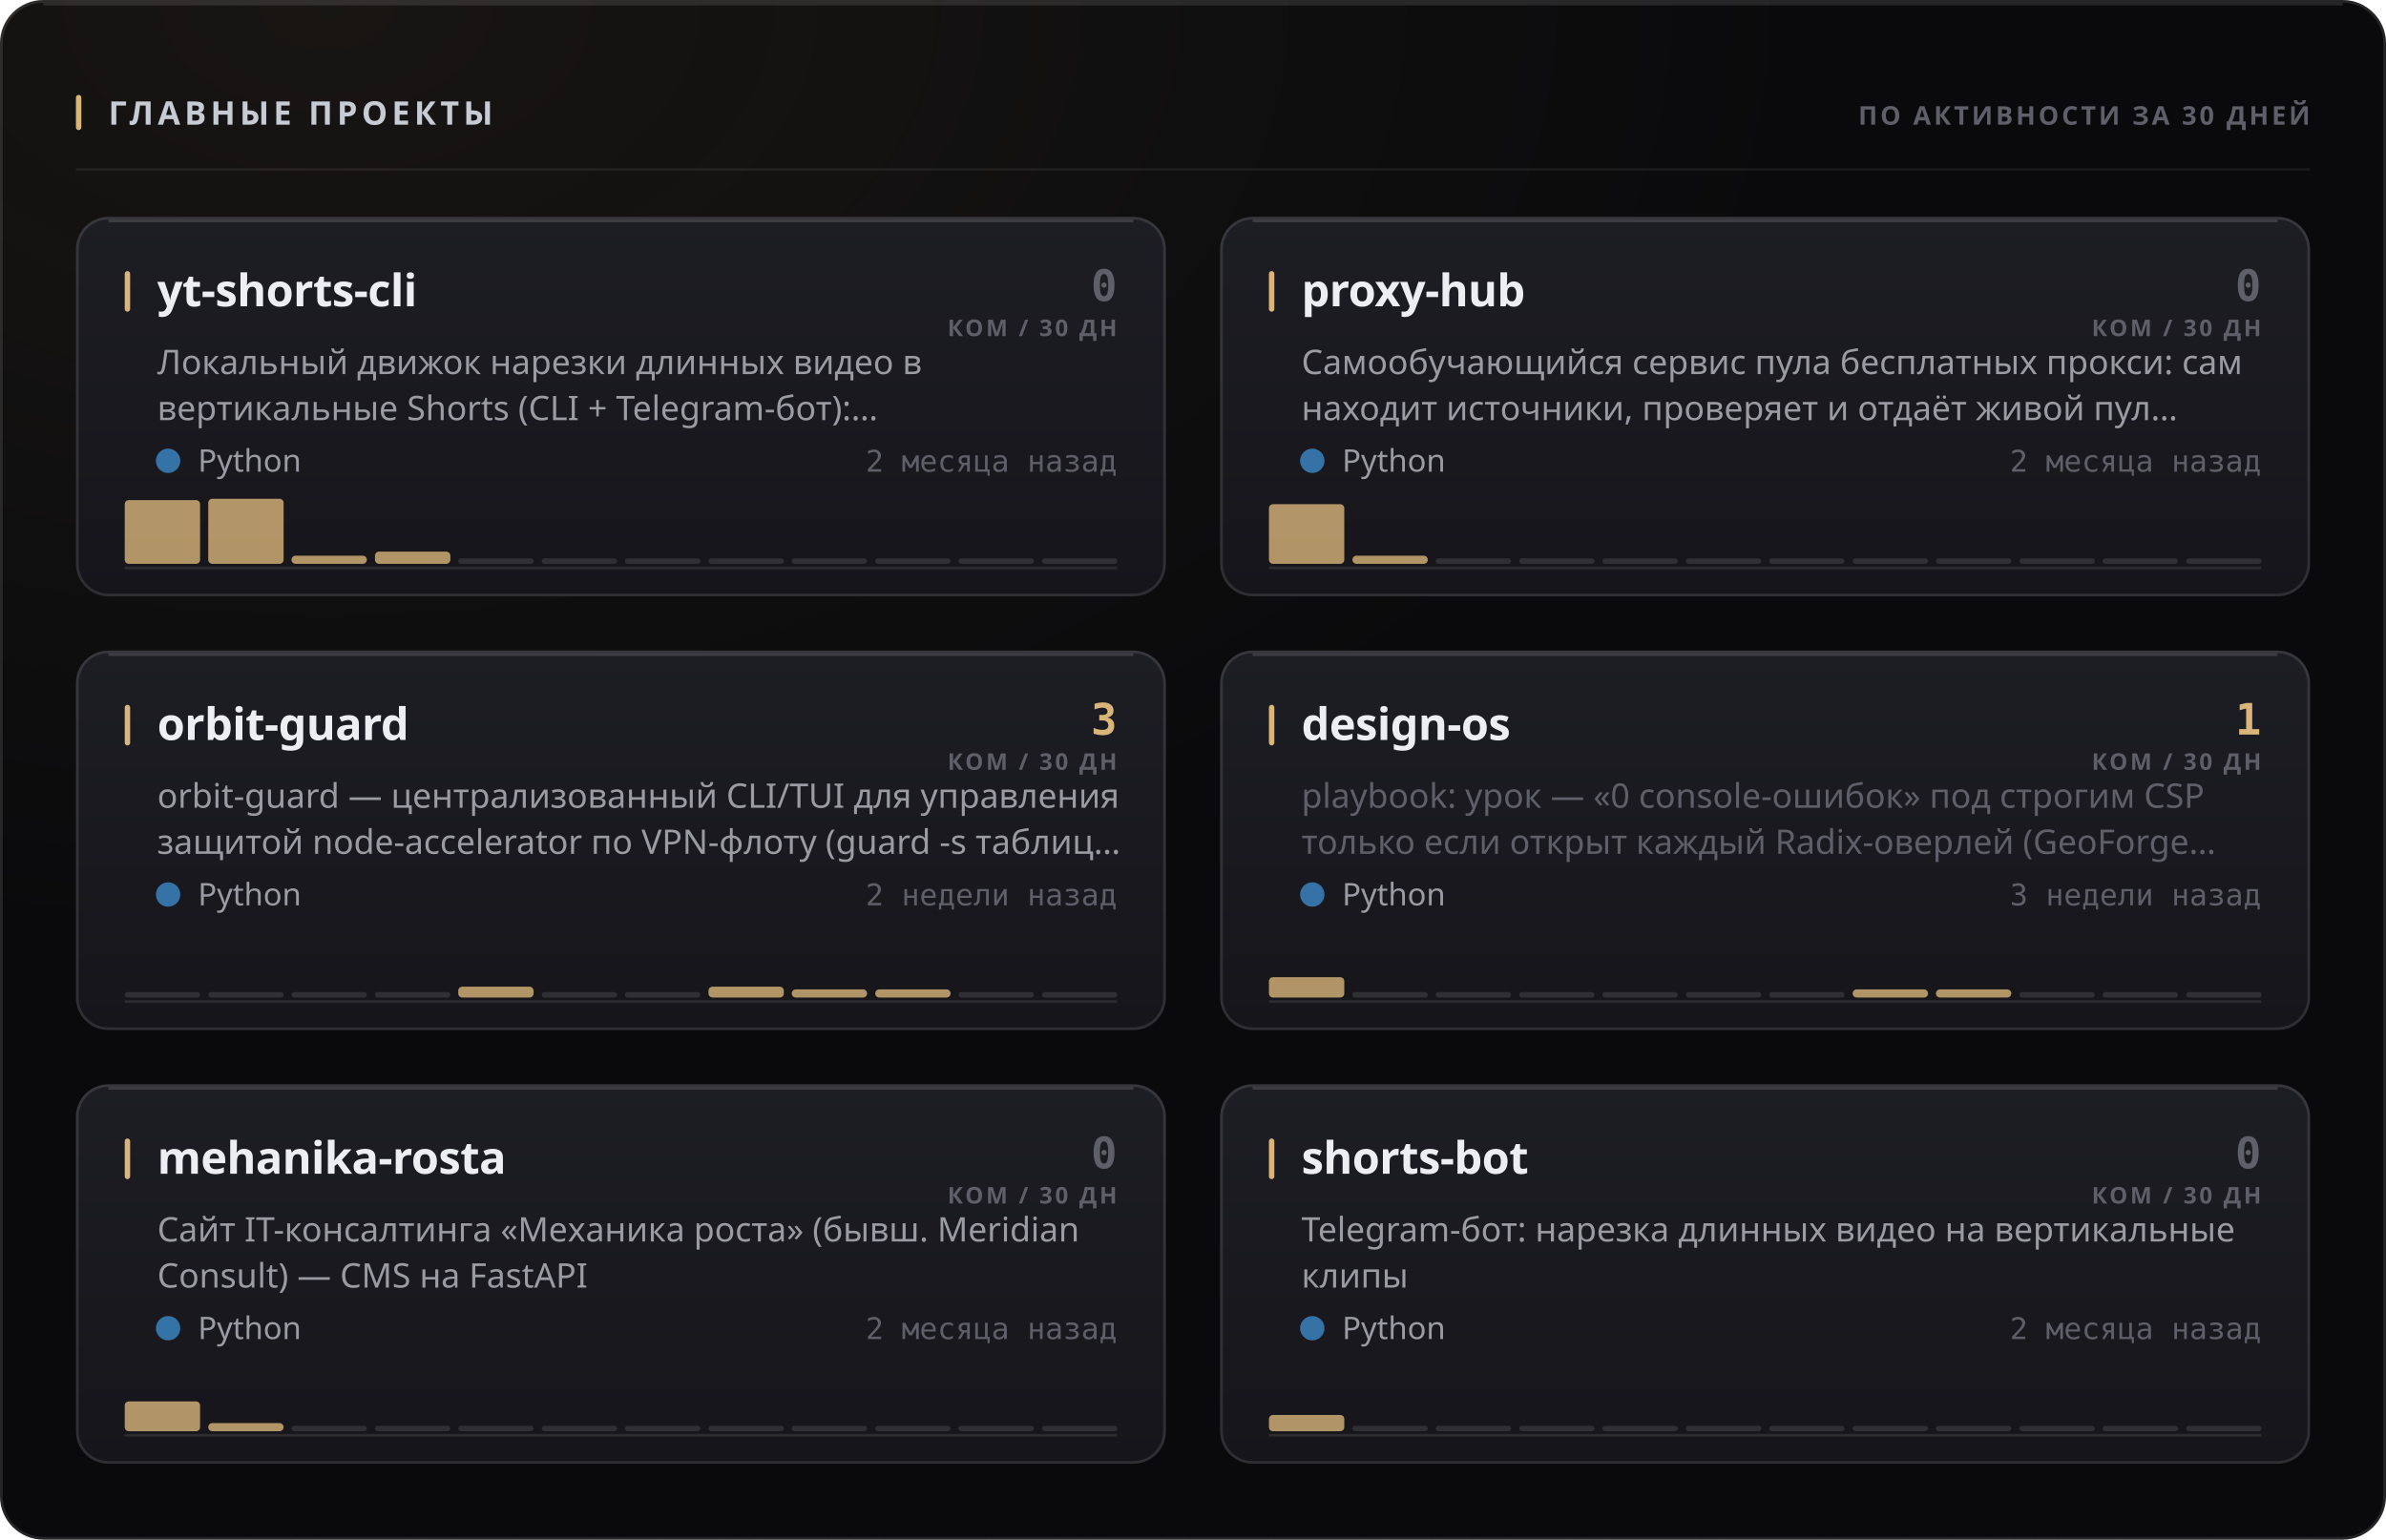
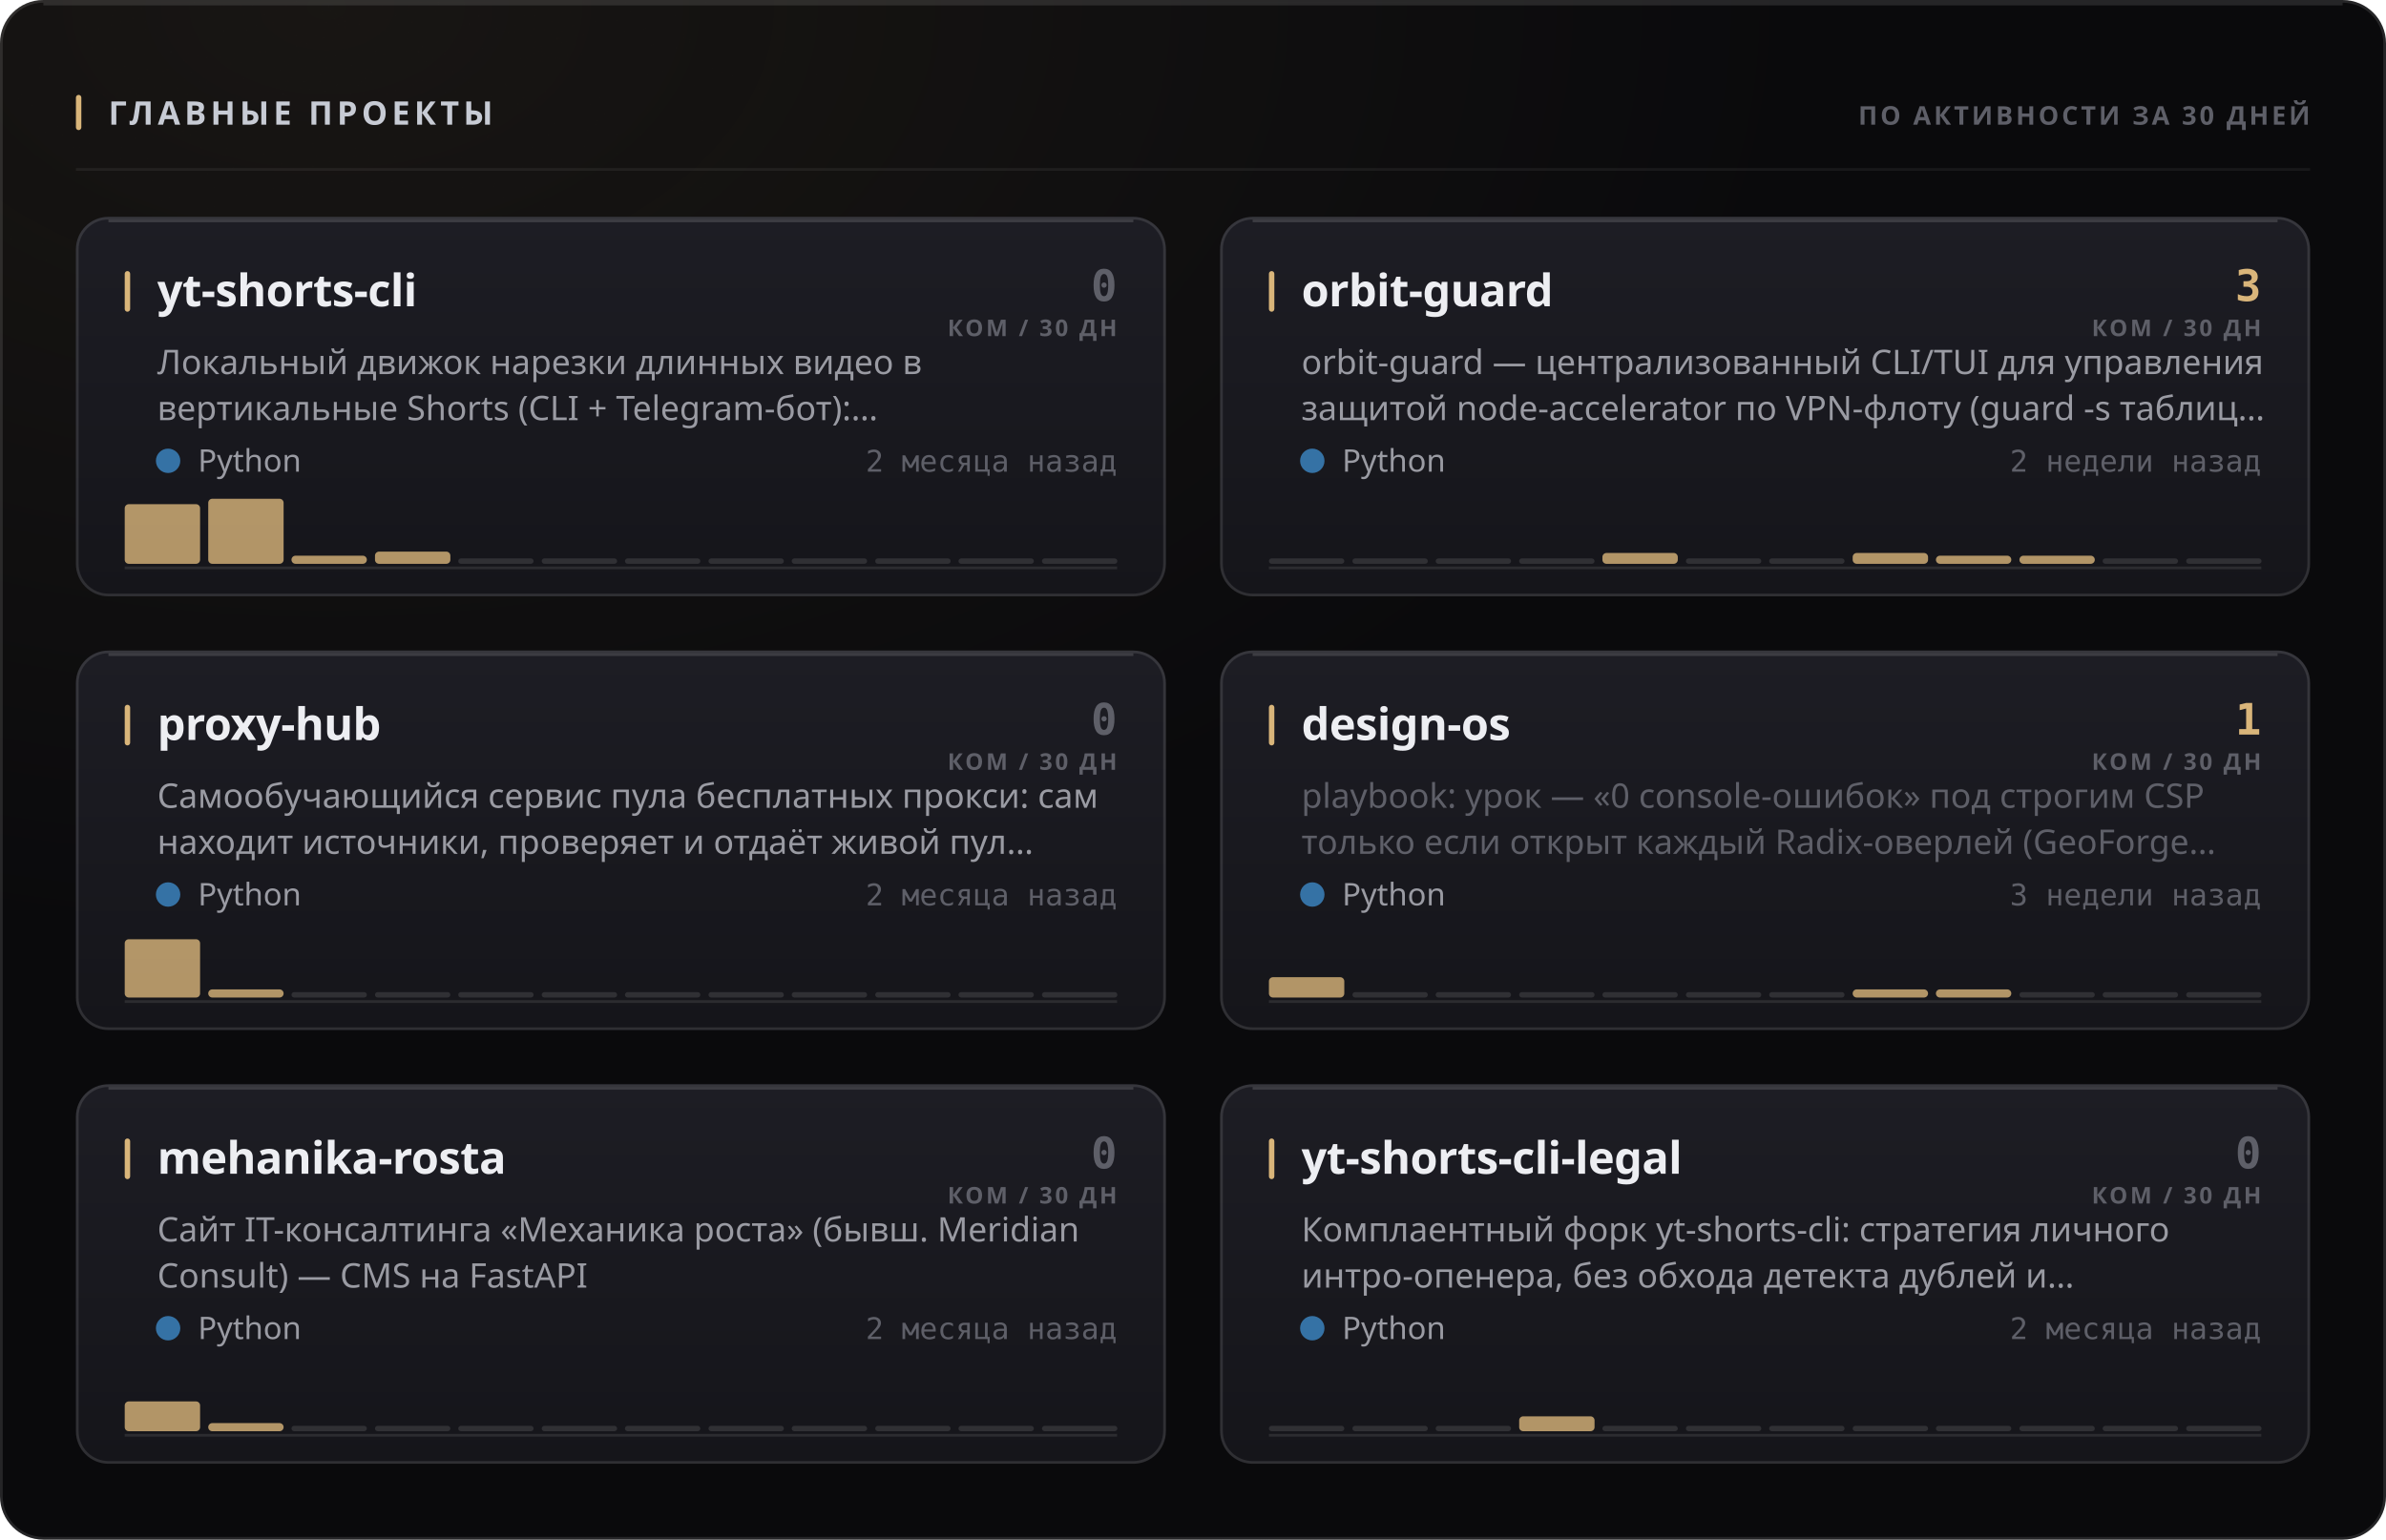
<svg xmlns="http://www.w3.org/2000/svg" width="880" height="568" viewBox="0 0 880 568" role="img">
  <style>
  text { font-family: -apple-system, BlinkMacSystemFont, 'Segoe UI', 'Noto Sans', Helvetica, Arial, sans-serif; }
  .mono { font-family: ui-monospace, 'SF Mono', 'Cascadia Mono', 'DejaVu Sans Mono', Menlo, Consolas, monospace; font-variant-numeric: tabular-nums; }
  .caps { letter-spacing: .1em; text-transform: uppercase; }

  @keyframes sheen  { from { transform: translateX(-120%); } to { transform: translateX(260%); } }
  @keyframes rise   { from { opacity: 0; transform: translateY(6px); } to { opacity: 1; transform: none; } }
  @keyframes slide  { from { opacity: 0; transform: translateX(-8px); } to { opacity: 1; transform: none; } }
  @keyframes grow   { from { transform: scaleY(0); } to { transform: scaleY(1); } }
  @keyframes widen  { from { transform: scaleX(0); } to { transform: scaleX(1); } }
  @keyframes draw   { from { stroke-dashoffset: 200; } to { stroke-dashoffset: 0; } }

  .sheen { animation: sheen 5.5s cubic-bezier(.45,0,.2,1) infinite; }
  .rise  { animation: rise .5s cubic-bezier(.16,1,.3,1) both; }
  .slide { animation: slide .42s cubic-bezier(.16,1,.3,1) both; }
  .bar   { transform-box: fill-box; transform-origin: 50% 100%;
           animation: grow .62s cubic-bezier(.16,1,.3,1) both; }
  .fill  { transform-box: fill-box; transform-origin: 0% 50%;
           animation: widen .8s cubic-bezier(.16,1,.3,1) both; }
  /* The hidden start state lives in the keyframes, never in the static rule.
     A renderer that ignores CSS animations then falls back to the FINISHED
     state — a drawn line, visible text — instead of an empty panel. */
  .spark { stroke-dasharray: 200;
           animation: draw 1.1s cubic-bezier(.16,1,.3,1) both; }

  @media (prefers-reduced-motion: reduce) {
    .sheen { animation: none; opacity: 0; }
    .rise, .slide, .bar, .fill, .spark { animation: none; opacity: 1; transform: none;
                                         stroke-dashoffset: 0; }
  }</style>
  <defs>
    <filter id="grain1" x="0" y="0" width="100%" height="100%">
      <feTurbulence type="fractalNoise" baseFrequency="0.82" numOctaves="3" stitchTiles="stitch" />
      <feColorMatrix type="saturate" values="0" />
    </filter>
    <radialGradient id="wash2" cx="14%" cy="0%" r="62%">
      <stop offset="0%" stop-color="#d9b57a" stop-opacity="0.07" />
      <stop offset="100%" stop-color="#d9b57a" stop-opacity="0" />
    </radialGradient>
    <linearGradient id="cardfill3" x1="0" y1="0" x2="0" y2="1">
      <stop offset="0%" stop-color="#1d1d24" />
      <stop offset="100%" stop-color="#15151a" />
    </linearGradient>
    <linearGradient id="cardfill4" x1="0" y1="0" x2="0" y2="1">
      <stop offset="0%" stop-color="#1d1d24" />
      <stop offset="100%" stop-color="#15151a" />
    </linearGradient>
    <linearGradient id="cardfill5" x1="0" y1="0" x2="0" y2="1">
      <stop offset="0%" stop-color="#1d1d24" />
      <stop offset="100%" stop-color="#15151a" />
    </linearGradient>
    <linearGradient id="cardfill6" x1="0" y1="0" x2="0" y2="1">
      <stop offset="0%" stop-color="#1d1d24" />
      <stop offset="100%" stop-color="#15151a" />
    </linearGradient>
    <linearGradient id="cardfill7" x1="0" y1="0" x2="0" y2="1">
      <stop offset="0%" stop-color="#1d1d24" />
      <stop offset="100%" stop-color="#15151a" />
    </linearGradient>
    <linearGradient id="cardfill8" x1="0" y1="0" x2="0" y2="1">
      <stop offset="0%" stop-color="#1d1d24" />
      <stop offset="100%" stop-color="#15151a" />
    </linearGradient>
  </defs>
  <rect width="880" height="568" rx="16" fill="#0a0a0c" />
  <rect width="880" height="568" rx="16" fill="url(#wash2)" />
  <rect width="880" height="568" rx="16" filter="url(#grain1)" opacity="0.05" style="mix-blend-mode:overlay" />
  <rect x=".5" y=".5" width="879" height="567" rx="15.5" fill="none" stroke="rgba(255,255,255,0.11)" />
  <path d="M16 1.5 H864" stroke="rgba(255,255,255,0.112)" stroke-width="1" fill="none" />
  <rect x="28" y="35" width="2" height="13" rx="1" fill="#d9b57a" />
  <text x="40" y="46" font-size="12" font-weight="700" fill="#c7cbd4" letter-spacing="0.13em">ГЛАВНЫЕ ПРОЕКТЫ</text>
  <text x="852" y="46" font-size="9.5" font-weight="600" fill="#5e5f68" text-anchor="end" letter-spacing="0.11em">ПО АКТИВНОСТИ ЗА 30 ДНЕЙ</text>
  <path d="M28 62.5 H852" stroke="rgba(255,255,255,0.06)" stroke-width="1" />
  <g class="rise" opacity="1" style="">
    <rect x="28" y="80" width="402" height="140" rx="12" fill="url(#cardfill3)" />
    <rect x="28.5" y="80.5" width="401" height="139" rx="11.5" fill="none" stroke="rgba(255,255,255,0.11)" />
    <path d="M40 81.5 H418" stroke="rgba(255,255,255,0.14)" stroke-width="1" fill="none" />
    <rect x="46" y="100" width="2" height="15" rx="1" fill="#d9b57a" />
    <text x="58" y="113" font-size="16.5" font-weight="700" fill="#edeef2" letter-spacing="-0.01em">yt-shorts-cli</text>
    <text x="412" y="111" font-size="16" font-weight="700" fill="#5e5f68" text-anchor="end" class="mono">0</text>
    <text x="412" y="124" font-size="8.5" font-weight="600" fill="#5e5f68" text-anchor="end" letter-spacing="0.11em">КОМ / 30 ДН</text>
    <text x="58" y="138" font-size="12.5" font-weight="400" fill="#9a9ba3">Локальный движок нарезки длинных видео в</text>
    <text x="58" y="155" font-size="12.5" font-weight="400" fill="#9a9ba3">вертикальные Shorts (CLI + Telegram-бот):…</text>
    <circle cx="62" cy="170" r="4.5" fill="#3572A5" />
    <text x="73" y="174" font-size="11.5" font-weight="400" fill="#9a9ba3">Python</text>
    <text x="412" y="174" font-size="11" font-weight="400" fill="#5e5f68" text-anchor="end" class="mono">2 месяца назад</text>
    <path d="M46 209.5 H412" stroke="rgba(255,255,255,0.096)" stroke-width="1" />
    <g class="bar" style="animation-delay:0.18s">
-       <rect x="46.0" y="184.5" width="27.8" height="23.5" rx="1.5" fill="#d9b57a" opacity="0.8" />
+       <rect x="46.0" y="186.0" width="27.8" height="22.0" rx="1.5" fill="#d9b57a" opacity="0.8" />
      <rect x="76.8" y="184.0" width="27.8" height="24.0" rx="1.5" fill="#d9b57a" opacity="0.8" />
      <rect x="107.5" y="205.0" width="27.8" height="3.0" rx="1.5" fill="#d9b57a" opacity="0.8" />
      <rect x="138.3" y="203.5" width="27.8" height="4.5" rx="1.5" fill="#d9b57a" opacity="0.8" />
      <rect x="169.0" y="206.0" width="27.8" height="2" rx="1" fill="rgba(255,255,255,0.11)" />
      <rect x="199.8" y="206.0" width="27.8" height="2" rx="1" fill="rgba(255,255,255,0.11)" />
      <rect x="230.5" y="206.0" width="27.8" height="2" rx="1" fill="rgba(255,255,255,0.11)" />
      <rect x="261.3" y="206.0" width="27.8" height="2" rx="1" fill="rgba(255,255,255,0.11)" />
      <rect x="292.0" y="206.0" width="27.8" height="2" rx="1" fill="rgba(255,255,255,0.11)" />
      <rect x="322.8" y="206.0" width="27.8" height="2" rx="1" fill="rgba(255,255,255,0.11)" />
      <rect x="353.5" y="206.0" width="27.8" height="2" rx="1" fill="rgba(255,255,255,0.11)" />
      <rect x="384.3" y="206.0" width="27.8" height="2" rx="1" fill="rgba(255,255,255,0.11)" />
    </g>
  </g>
  <g class="rise" opacity="1" style=" animation-delay:0.055s;">
    <rect x="450" y="80" width="402" height="140" rx="12" fill="url(#cardfill4)" />
    <rect x="450.5" y="80.5" width="401" height="139" rx="11.5" fill="none" stroke="rgba(255,255,255,0.11)" />
    <path d="M462 81.5 H840" stroke="rgba(255,255,255,0.14)" stroke-width="1" fill="none" />
    <rect x="468" y="100" width="2" height="15" rx="1" fill="#d9b57a" />
-     <text x="480" y="113" font-size="16.5" font-weight="700" fill="#edeef2" letter-spacing="-0.01em">proxy-hub</text>
-     <text x="834" y="111" font-size="16" font-weight="700" fill="#5e5f68" text-anchor="end" class="mono">0</text>
+     <text x="480" y="113" font-size="16.5" font-weight="700" fill="#edeef2" letter-spacing="-0.01em">orbit-guard</text>
+     <text x="834" y="111" font-size="16" font-weight="700" fill="#d9b57a" text-anchor="end" class="mono">3</text>
    <text x="834" y="124" font-size="8.5" font-weight="600" fill="#5e5f68" text-anchor="end" letter-spacing="0.11em">КОМ / 30 ДН</text>
-     <text x="480" y="138" font-size="12.5" font-weight="400" fill="#9a9ba3">Самообучающийся сервис пула бесплатных прокси: сам</text>
-     <text x="480" y="155" font-size="12.5" font-weight="400" fill="#9a9ba3">находит источники, проверяет и отдаёт живой пул…</text>
+     <text x="480" y="138" font-size="12.5" font-weight="400" fill="#9a9ba3">orbit-guard — централизованный CLI/TUI для управления</text>
+     <text x="480" y="155" font-size="12.5" font-weight="400" fill="#9a9ba3">защитой node-accelerator по VPN-флоту (guard -s таблиц…</text>
    <circle cx="484" cy="170" r="4.5" fill="#3572A5" />
    <text x="495" y="174" font-size="11.5" font-weight="400" fill="#9a9ba3">Python</text>
-     <text x="834" y="174" font-size="11" font-weight="400" fill="#5e5f68" text-anchor="end" class="mono">2 месяца назад</text>
+     <text x="834" y="174" font-size="11" font-weight="400" fill="#5e5f68" text-anchor="end" class="mono">2 недели назад</text>
    <path d="M468 209.5 H834" stroke="rgba(255,255,255,0.096)" stroke-width="1" />
    <g class="bar" style="animation-delay:0.24s">
-       <rect x="468.0" y="186.0" width="27.8" height="22.0" rx="1.5" fill="#d9b57a" opacity="0.8" />
-       <rect x="498.8" y="205.0" width="27.8" height="3.0" rx="1.5" fill="#d9b57a" opacity="0.8" />
+       <rect x="468.0" y="206.0" width="27.8" height="2" rx="1" fill="rgba(255,255,255,0.11)" />
+       <rect x="498.8" y="206.0" width="27.8" height="2" rx="1" fill="rgba(255,255,255,0.11)" />
      <rect x="529.5" y="206.0" width="27.8" height="2" rx="1" fill="rgba(255,255,255,0.11)" />
      <rect x="560.3" y="206.0" width="27.8" height="2" rx="1" fill="rgba(255,255,255,0.11)" />
-       <rect x="591.0" y="206.0" width="27.8" height="2" rx="1" fill="rgba(255,255,255,0.11)" />
+       <rect x="591.0" y="204.0" width="27.8" height="4.0" rx="1.5" fill="#d9b57a" opacity="0.8" />
      <rect x="621.8" y="206.0" width="27.8" height="2" rx="1" fill="rgba(255,255,255,0.11)" />
      <rect x="652.5" y="206.0" width="27.8" height="2" rx="1" fill="rgba(255,255,255,0.11)" />
-       <rect x="683.3" y="206.0" width="27.8" height="2" rx="1" fill="rgba(255,255,255,0.11)" />
-       <rect x="714.0" y="206.0" width="27.8" height="2" rx="1" fill="rgba(255,255,255,0.11)" />
-       <rect x="744.8" y="206.0" width="27.8" height="2" rx="1" fill="rgba(255,255,255,0.11)" />
+       <rect x="683.3" y="204.0" width="27.8" height="4.0" rx="1.5" fill="#d9b57a" opacity="0.8" />
+       <rect x="714.0" y="205.0" width="27.8" height="3.0" rx="1.5" fill="#d9b57a" opacity="0.8" />
+       <rect x="744.8" y="205.0" width="27.8" height="3.0" rx="1.5" fill="#d9b57a" opacity="0.8" />
      <rect x="775.5" y="206.0" width="27.8" height="2" rx="1" fill="rgba(255,255,255,0.11)" />
      <rect x="806.3" y="206.0" width="27.8" height="2" rx="1" fill="rgba(255,255,255,0.11)" />
    </g>
  </g>
  <g class="rise" opacity="1" style=" animation-delay:0.110s;">
    <rect x="28" y="240" width="402" height="140" rx="12" fill="url(#cardfill5)" />
    <rect x="28.5" y="240.5" width="401" height="139" rx="11.5" fill="none" stroke="rgba(255,255,255,0.11)" />
    <path d="M40 241.5 H418" stroke="rgba(255,255,255,0.14)" stroke-width="1" fill="none" />
    <rect x="46" y="260" width="2" height="15" rx="1" fill="#d9b57a" />
-     <text x="58" y="273" font-size="16.5" font-weight="700" fill="#edeef2" letter-spacing="-0.01em">orbit-guard</text>
-     <text x="412" y="271" font-size="16" font-weight="700" fill="#d9b57a" text-anchor="end" class="mono">3</text>
+     <text x="58" y="273" font-size="16.5" font-weight="700" fill="#edeef2" letter-spacing="-0.01em">proxy-hub</text>
+     <text x="412" y="271" font-size="16" font-weight="700" fill="#5e5f68" text-anchor="end" class="mono">0</text>
    <text x="412" y="284" font-size="8.5" font-weight="600" fill="#5e5f68" text-anchor="end" letter-spacing="0.11em">КОМ / 30 ДН</text>
-     <text x="58" y="298" font-size="12.5" font-weight="400" fill="#9a9ba3">orbit-guard — централизованный CLI/TUI для управления</text>
-     <text x="58" y="315" font-size="12.5" font-weight="400" fill="#9a9ba3">защитой node-accelerator по VPN-флоту (guard -s таблиц…</text>
+     <text x="58" y="298" font-size="12.5" font-weight="400" fill="#9a9ba3">Самообучающийся сервис пула бесплатных прокси: сам</text>
+     <text x="58" y="315" font-size="12.5" font-weight="400" fill="#9a9ba3">находит источники, проверяет и отдаёт живой пул…</text>
    <circle cx="62" cy="330" r="4.5" fill="#3572A5" />
    <text x="73" y="334" font-size="11.5" font-weight="400" fill="#9a9ba3">Python</text>
-     <text x="412" y="334" font-size="11" font-weight="400" fill="#5e5f68" text-anchor="end" class="mono">2 недели назад</text>
+     <text x="412" y="334" font-size="11" font-weight="400" fill="#5e5f68" text-anchor="end" class="mono">2 месяца назад</text>
    <path d="M46 369.5 H412" stroke="rgba(255,255,255,0.096)" stroke-width="1" />
    <g class="bar" style="animation-delay:0.3s">
-       <rect x="46.0" y="366.0" width="27.8" height="2" rx="1" fill="rgba(255,255,255,0.11)" />
-       <rect x="76.8" y="366.0" width="27.8" height="2" rx="1" fill="rgba(255,255,255,0.11)" />
+       <rect x="46.0" y="346.5" width="27.8" height="21.5" rx="1.5" fill="#d9b57a" opacity="0.8" />
+       <rect x="76.8" y="365.0" width="27.8" height="3.0" rx="1.5" fill="#d9b57a" opacity="0.8" />
      <rect x="107.5" y="366.0" width="27.8" height="2" rx="1" fill="rgba(255,255,255,0.11)" />
      <rect x="138.3" y="366.0" width="27.8" height="2" rx="1" fill="rgba(255,255,255,0.11)" />
-       <rect x="169.0" y="364.0" width="27.8" height="4.0" rx="1.5" fill="#d9b57a" opacity="0.8" />
+       <rect x="169.0" y="366.0" width="27.8" height="2" rx="1" fill="rgba(255,255,255,0.11)" />
      <rect x="199.8" y="366.0" width="27.8" height="2" rx="1" fill="rgba(255,255,255,0.11)" />
      <rect x="230.5" y="366.0" width="27.8" height="2" rx="1" fill="rgba(255,255,255,0.11)" />
-       <rect x="261.3" y="364.0" width="27.8" height="4.0" rx="1.5" fill="#d9b57a" opacity="0.8" />
-       <rect x="292.0" y="365.0" width="27.8" height="3.0" rx="1.5" fill="#d9b57a" opacity="0.8" />
-       <rect x="322.8" y="365.0" width="27.8" height="3.0" rx="1.5" fill="#d9b57a" opacity="0.8" />
+       <rect x="261.3" y="366.0" width="27.8" height="2" rx="1" fill="rgba(255,255,255,0.11)" />
+       <rect x="292.0" y="366.0" width="27.8" height="2" rx="1" fill="rgba(255,255,255,0.11)" />
+       <rect x="322.8" y="366.0" width="27.8" height="2" rx="1" fill="rgba(255,255,255,0.11)" />
      <rect x="353.5" y="366.0" width="27.8" height="2" rx="1" fill="rgba(255,255,255,0.11)" />
      <rect x="384.3" y="366.0" width="27.8" height="2" rx="1" fill="rgba(255,255,255,0.11)" />
    </g>
  </g>
  <g class="rise" opacity="1" style=" animation-delay:0.165s;">
    <rect x="450" y="240" width="402" height="140" rx="12" fill="url(#cardfill6)" />
    <rect x="450.5" y="240.5" width="401" height="139" rx="11.5" fill="none" stroke="rgba(255,255,255,0.11)" />
    <path d="M462 241.5 H840" stroke="rgba(255,255,255,0.14)" stroke-width="1" fill="none" />
    <rect x="468" y="260" width="2" height="15" rx="1" fill="#d9b57a" />
    <text x="480" y="273" font-size="16.5" font-weight="700" fill="#edeef2" letter-spacing="-0.01em">design-os</text>
    <text x="834" y="271" font-size="16" font-weight="700" fill="#d9b57a" text-anchor="end" class="mono">1</text>
    <text x="834" y="284" font-size="8.5" font-weight="600" fill="#5e5f68" text-anchor="end" letter-spacing="0.11em">КОМ / 30 ДН</text>
    <text x="480" y="298" font-size="12.5" font-weight="400" fill="#5e5f68">playbook: урок — «0 console-ошибок» под строгим CSP</text>
    <text x="480" y="315" font-size="12.5" font-weight="400" fill="#5e5f68">только если открыт каждый Radix-оверлей (GeoForge…</text>
    <circle cx="484" cy="330" r="4.5" fill="#3572A5" />
    <text x="495" y="334" font-size="11.5" font-weight="400" fill="#9a9ba3">Python</text>
    <text x="834" y="334" font-size="11" font-weight="400" fill="#5e5f68" text-anchor="end" class="mono">3 недели назад</text>
    <path d="M468 369.5 H834" stroke="rgba(255,255,255,0.096)" stroke-width="1" />
    <g class="bar" style="animation-delay:0.36s">
      <rect x="468.0" y="360.5" width="27.8" height="7.5" rx="1.5" fill="#d9b57a" opacity="0.8" />
      <rect x="498.8" y="366.0" width="27.8" height="2" rx="1" fill="rgba(255,255,255,0.11)" />
      <rect x="529.5" y="366.0" width="27.8" height="2" rx="1" fill="rgba(255,255,255,0.11)" />
      <rect x="560.3" y="366.0" width="27.8" height="2" rx="1" fill="rgba(255,255,255,0.11)" />
      <rect x="591.0" y="366.0" width="27.8" height="2" rx="1" fill="rgba(255,255,255,0.11)" />
      <rect x="621.8" y="366.0" width="27.8" height="2" rx="1" fill="rgba(255,255,255,0.11)" />
      <rect x="652.5" y="366.0" width="27.8" height="2" rx="1" fill="rgba(255,255,255,0.11)" />
      <rect x="683.3" y="365.0" width="27.8" height="3.0" rx="1.5" fill="#d9b57a" opacity="0.8" />
      <rect x="714.0" y="365.0" width="27.8" height="3.0" rx="1.5" fill="#d9b57a" opacity="0.8" />
      <rect x="744.8" y="366.0" width="27.8" height="2" rx="1" fill="rgba(255,255,255,0.11)" />
      <rect x="775.5" y="366.0" width="27.8" height="2" rx="1" fill="rgba(255,255,255,0.11)" />
      <rect x="806.3" y="366.0" width="27.8" height="2" rx="1" fill="rgba(255,255,255,0.11)" />
    </g>
  </g>
  <g class="rise" opacity="1" style=" animation-delay:0.220s;">
    <rect x="28" y="400" width="402" height="140" rx="12" fill="url(#cardfill7)" />
    <rect x="28.5" y="400.5" width="401" height="139" rx="11.5" fill="none" stroke="rgba(255,255,255,0.11)" />
    <path d="M40 401.5 H418" stroke="rgba(255,255,255,0.14)" stroke-width="1" fill="none" />
    <rect x="46" y="420" width="2" height="15" rx="1" fill="#d9b57a" />
    <text x="58" y="433" font-size="16.5" font-weight="700" fill="#edeef2" letter-spacing="-0.01em">mehanika-rosta</text>
    <text x="412" y="431" font-size="16" font-weight="700" fill="#5e5f68" text-anchor="end" class="mono">0</text>
    <text x="412" y="444" font-size="8.5" font-weight="600" fill="#5e5f68" text-anchor="end" letter-spacing="0.11em">КОМ / 30 ДН</text>
    <text x="58" y="458" font-size="12.5" font-weight="400" fill="#9a9ba3">Сайт IT-консалтинга «Механика роста» (бывш. Meridian</text>
    <text x="58" y="475" font-size="12.5" font-weight="400" fill="#9a9ba3">Consult) — CMS на FastAPI</text>
    <circle cx="62" cy="490" r="4.5" fill="#3572A5" />
    <text x="73" y="494" font-size="11.5" font-weight="400" fill="#9a9ba3">Python</text>
    <text x="412" y="494" font-size="11" font-weight="400" fill="#5e5f68" text-anchor="end" class="mono">2 месяца назад</text>
    <path d="M46 529.5 H412" stroke="rgba(255,255,255,0.096)" stroke-width="1" />
    <g class="bar" style="animation-delay:0.42s">
      <rect x="46.0" y="517.0" width="27.8" height="11.0" rx="1.5" fill="#d9b57a" opacity="0.8" />
      <rect x="76.8" y="525.0" width="27.8" height="3.0" rx="1.5" fill="#d9b57a" opacity="0.8" />
      <rect x="107.5" y="526.0" width="27.8" height="2" rx="1" fill="rgba(255,255,255,0.11)" />
      <rect x="138.3" y="526.0" width="27.8" height="2" rx="1" fill="rgba(255,255,255,0.11)" />
      <rect x="169.0" y="526.0" width="27.8" height="2" rx="1" fill="rgba(255,255,255,0.11)" />
      <rect x="199.8" y="526.0" width="27.8" height="2" rx="1" fill="rgba(255,255,255,0.11)" />
      <rect x="230.5" y="526.0" width="27.8" height="2" rx="1" fill="rgba(255,255,255,0.11)" />
      <rect x="261.3" y="526.0" width="27.8" height="2" rx="1" fill="rgba(255,255,255,0.11)" />
      <rect x="292.0" y="526.0" width="27.8" height="2" rx="1" fill="rgba(255,255,255,0.11)" />
      <rect x="322.8" y="526.0" width="27.8" height="2" rx="1" fill="rgba(255,255,255,0.11)" />
      <rect x="353.5" y="526.0" width="27.8" height="2" rx="1" fill="rgba(255,255,255,0.11)" />
      <rect x="384.3" y="526.0" width="27.8" height="2" rx="1" fill="rgba(255,255,255,0.11)" />
    </g>
  </g>
  <g class="rise" opacity="1" style=" animation-delay:0.275s;">
    <rect x="450" y="400" width="402" height="140" rx="12" fill="url(#cardfill8)" />
    <rect x="450.5" y="400.5" width="401" height="139" rx="11.5" fill="none" stroke="rgba(255,255,255,0.11)" />
    <path d="M462 401.5 H840" stroke="rgba(255,255,255,0.14)" stroke-width="1" fill="none" />
    <rect x="468" y="420" width="2" height="15" rx="1" fill="#d9b57a" />
-     <text x="480" y="433" font-size="16.5" font-weight="700" fill="#edeef2" letter-spacing="-0.01em">shorts-bot</text>
+     <text x="480" y="433" font-size="16.5" font-weight="700" fill="#edeef2" letter-spacing="-0.01em">yt-shorts-cli-legal</text>
    <text x="834" y="431" font-size="16" font-weight="700" fill="#5e5f68" text-anchor="end" class="mono">0</text>
    <text x="834" y="444" font-size="8.5" font-weight="600" fill="#5e5f68" text-anchor="end" letter-spacing="0.11em">КОМ / 30 ДН</text>
-     <text x="480" y="458" font-size="12.5" font-weight="400" fill="#9a9ba3">Telegram-бот: нарезка длинных видео на вертикальные</text>
-     <text x="480" y="475" font-size="12.5" font-weight="400" fill="#9a9ba3">клипы</text>
+     <text x="480" y="458" font-size="12.5" font-weight="400" fill="#9a9ba3">Комплаентный форк yt-shorts-cli: стратегия личного</text>
+     <text x="480" y="475" font-size="12.5" font-weight="400" fill="#9a9ba3">интро-опенера, без обхода детекта дублей и…</text>
    <circle cx="484" cy="490" r="4.5" fill="#3572A5" />
    <text x="495" y="494" font-size="11.5" font-weight="400" fill="#9a9ba3">Python</text>
    <text x="834" y="494" font-size="11" font-weight="400" fill="#5e5f68" text-anchor="end" class="mono">2 месяца назад</text>
    <path d="M468 529.5 H834" stroke="rgba(255,255,255,0.096)" stroke-width="1" />
    <g class="bar" style="animation-delay:0.48s">
-       <rect x="468.0" y="522.0" width="27.8" height="6.0" rx="1.5" fill="#d9b57a" opacity="0.8" />
+       <rect x="468.0" y="526.0" width="27.8" height="2" rx="1" fill="rgba(255,255,255,0.11)" />
      <rect x="498.8" y="526.0" width="27.8" height="2" rx="1" fill="rgba(255,255,255,0.11)" />
      <rect x="529.5" y="526.0" width="27.8" height="2" rx="1" fill="rgba(255,255,255,0.11)" />
-       <rect x="560.3" y="526.0" width="27.8" height="2" rx="1" fill="rgba(255,255,255,0.11)" />
+       <rect x="560.3" y="522.5" width="27.8" height="5.5" rx="1.5" fill="#d9b57a" opacity="0.8" />
      <rect x="591.0" y="526.0" width="27.8" height="2" rx="1" fill="rgba(255,255,255,0.11)" />
      <rect x="621.8" y="526.0" width="27.8" height="2" rx="1" fill="rgba(255,255,255,0.11)" />
      <rect x="652.5" y="526.0" width="27.8" height="2" rx="1" fill="rgba(255,255,255,0.11)" />
      <rect x="683.3" y="526.0" width="27.8" height="2" rx="1" fill="rgba(255,255,255,0.11)" />
      <rect x="714.0" y="526.0" width="27.8" height="2" rx="1" fill="rgba(255,255,255,0.11)" />
      <rect x="744.8" y="526.0" width="27.8" height="2" rx="1" fill="rgba(255,255,255,0.11)" />
      <rect x="775.5" y="526.0" width="27.8" height="2" rx="1" fill="rgba(255,255,255,0.11)" />
      <rect x="806.3" y="526.0" width="27.8" height="2" rx="1" fill="rgba(255,255,255,0.11)" />
    </g>
  </g>
</svg>
